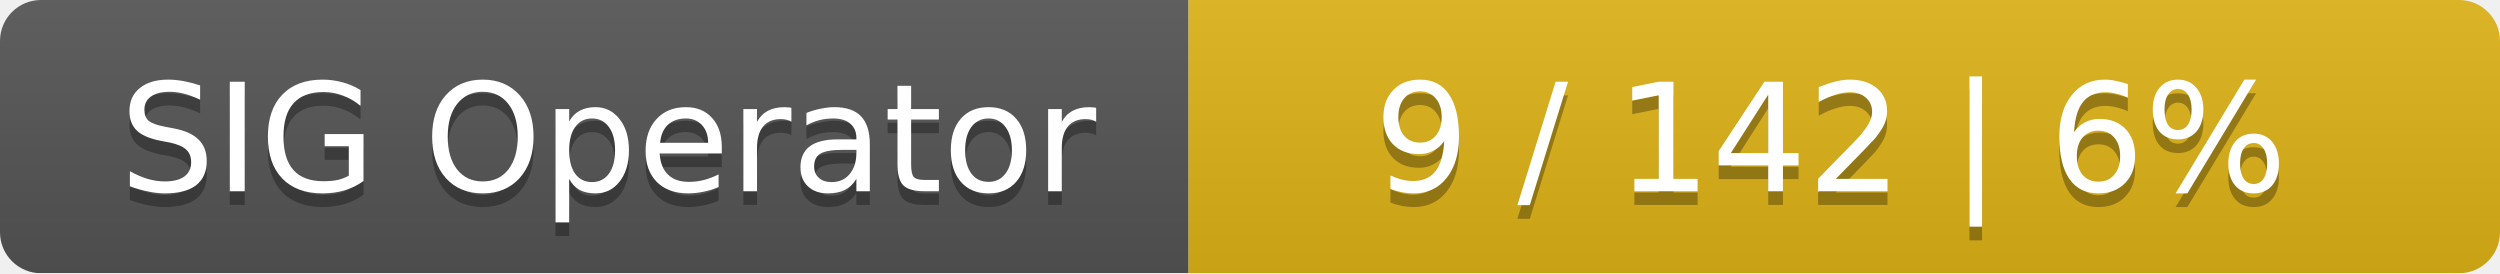
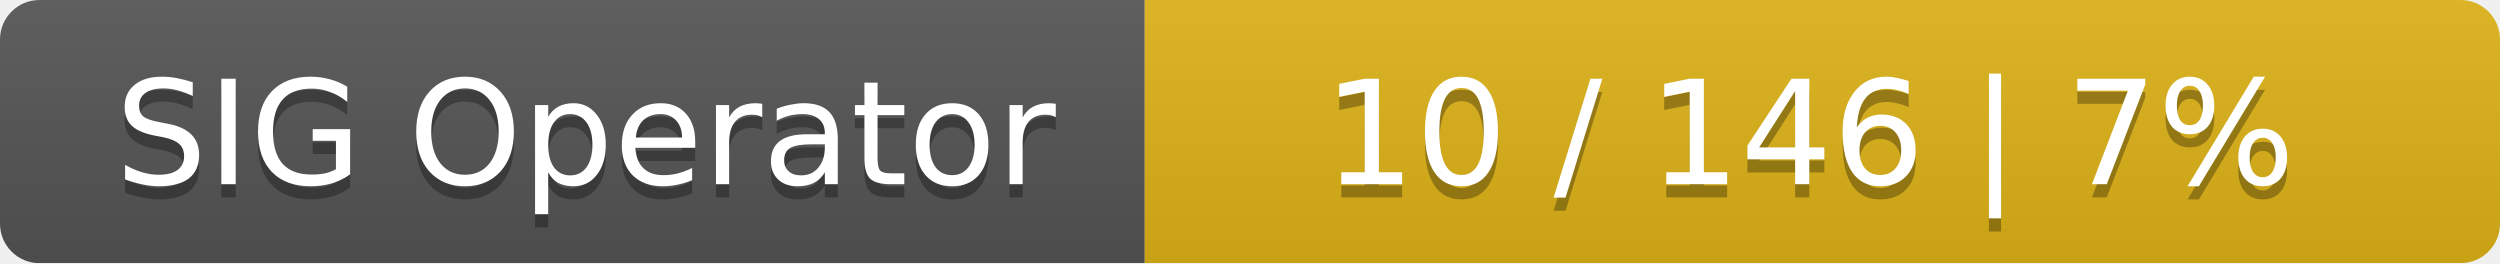
- <svg xmlns="http://www.w3.org/2000/svg" width="183" height="20">
+ <svg xmlns="http://www.w3.org/2000/svg" width="190" height="20">
  <linearGradient id="smooth" x2="0" y2="100%">
    <stop offset="0" stop-color="#bbb" stop-opacity=".1" />
    <stop offset="1" stop-opacity=".1" />
  </linearGradient>
  <mask id="round">
-     <rect width="183" height="20" rx="3" fill="#fff" />
+     <rect width="190" height="20" rx="3" fill="#fff" />
  </mask>
  <g mask="url(#round)">
    <rect width="87" height="20" fill="#555" />
-     <rect x="87" width="96" height="20" fill="#dfb317" />
-     <rect width="183" height="20" fill="url(#smooth)" />
+     <rect x="87" width="103" height="20" fill="#dfb317" />
+     <rect width="190" height="20" fill="url(#smooth)" />
  </g>
  <g fill="#fff" text-anchor="middle" font-family="DejaVu Sans,Verdana,Geneva,sans-serif" font-size="11">
    <text x="44.5" y="15" fill="#010101" fill-opacity=".3">SIG Operator</text>
    <text x="44.5" y="14">SIG Operator</text>
-     <text x="134" y="15" fill="#010101" fill-opacity=".3">9 / 142    |    6%</text>
-     <text x="134" y="14">9 / 142    |    6%</text>
+     <text x="137.5" y="15" fill="#010101" fill-opacity=".3">10 / 146    |    7%</text>
+     <text x="137.5" y="14">10 / 146    |    7%</text>
  </g>
</svg>
